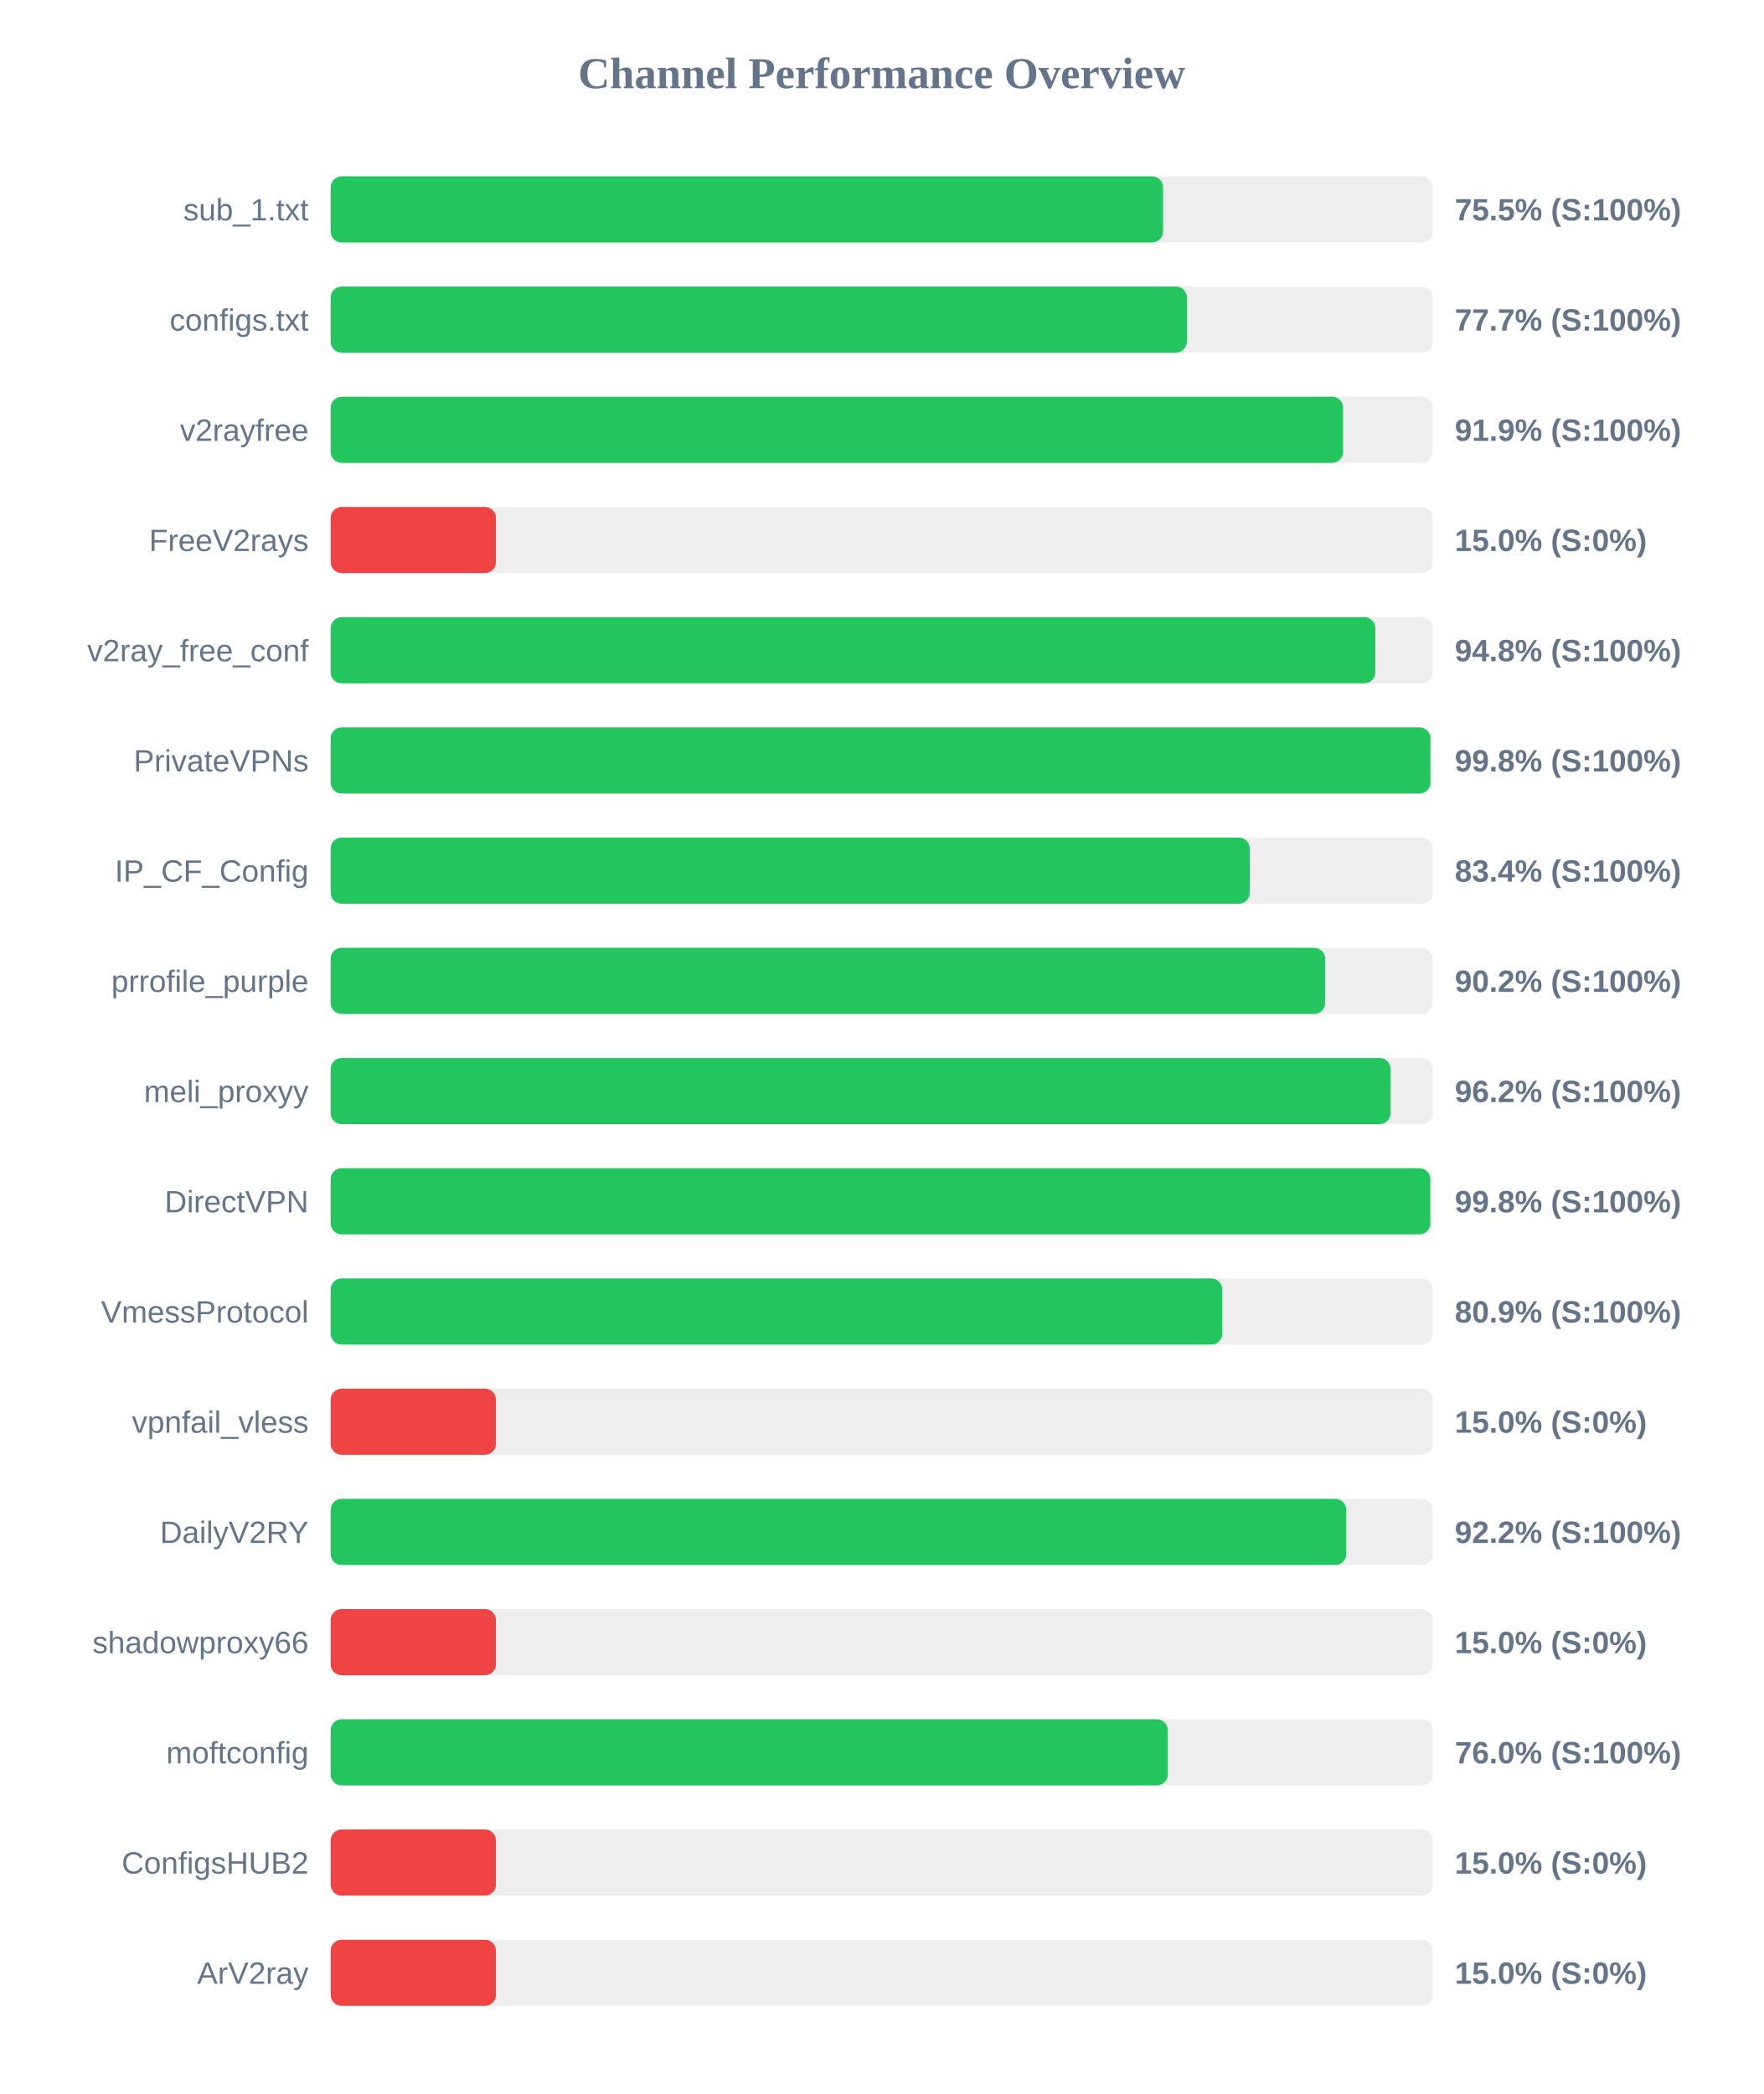
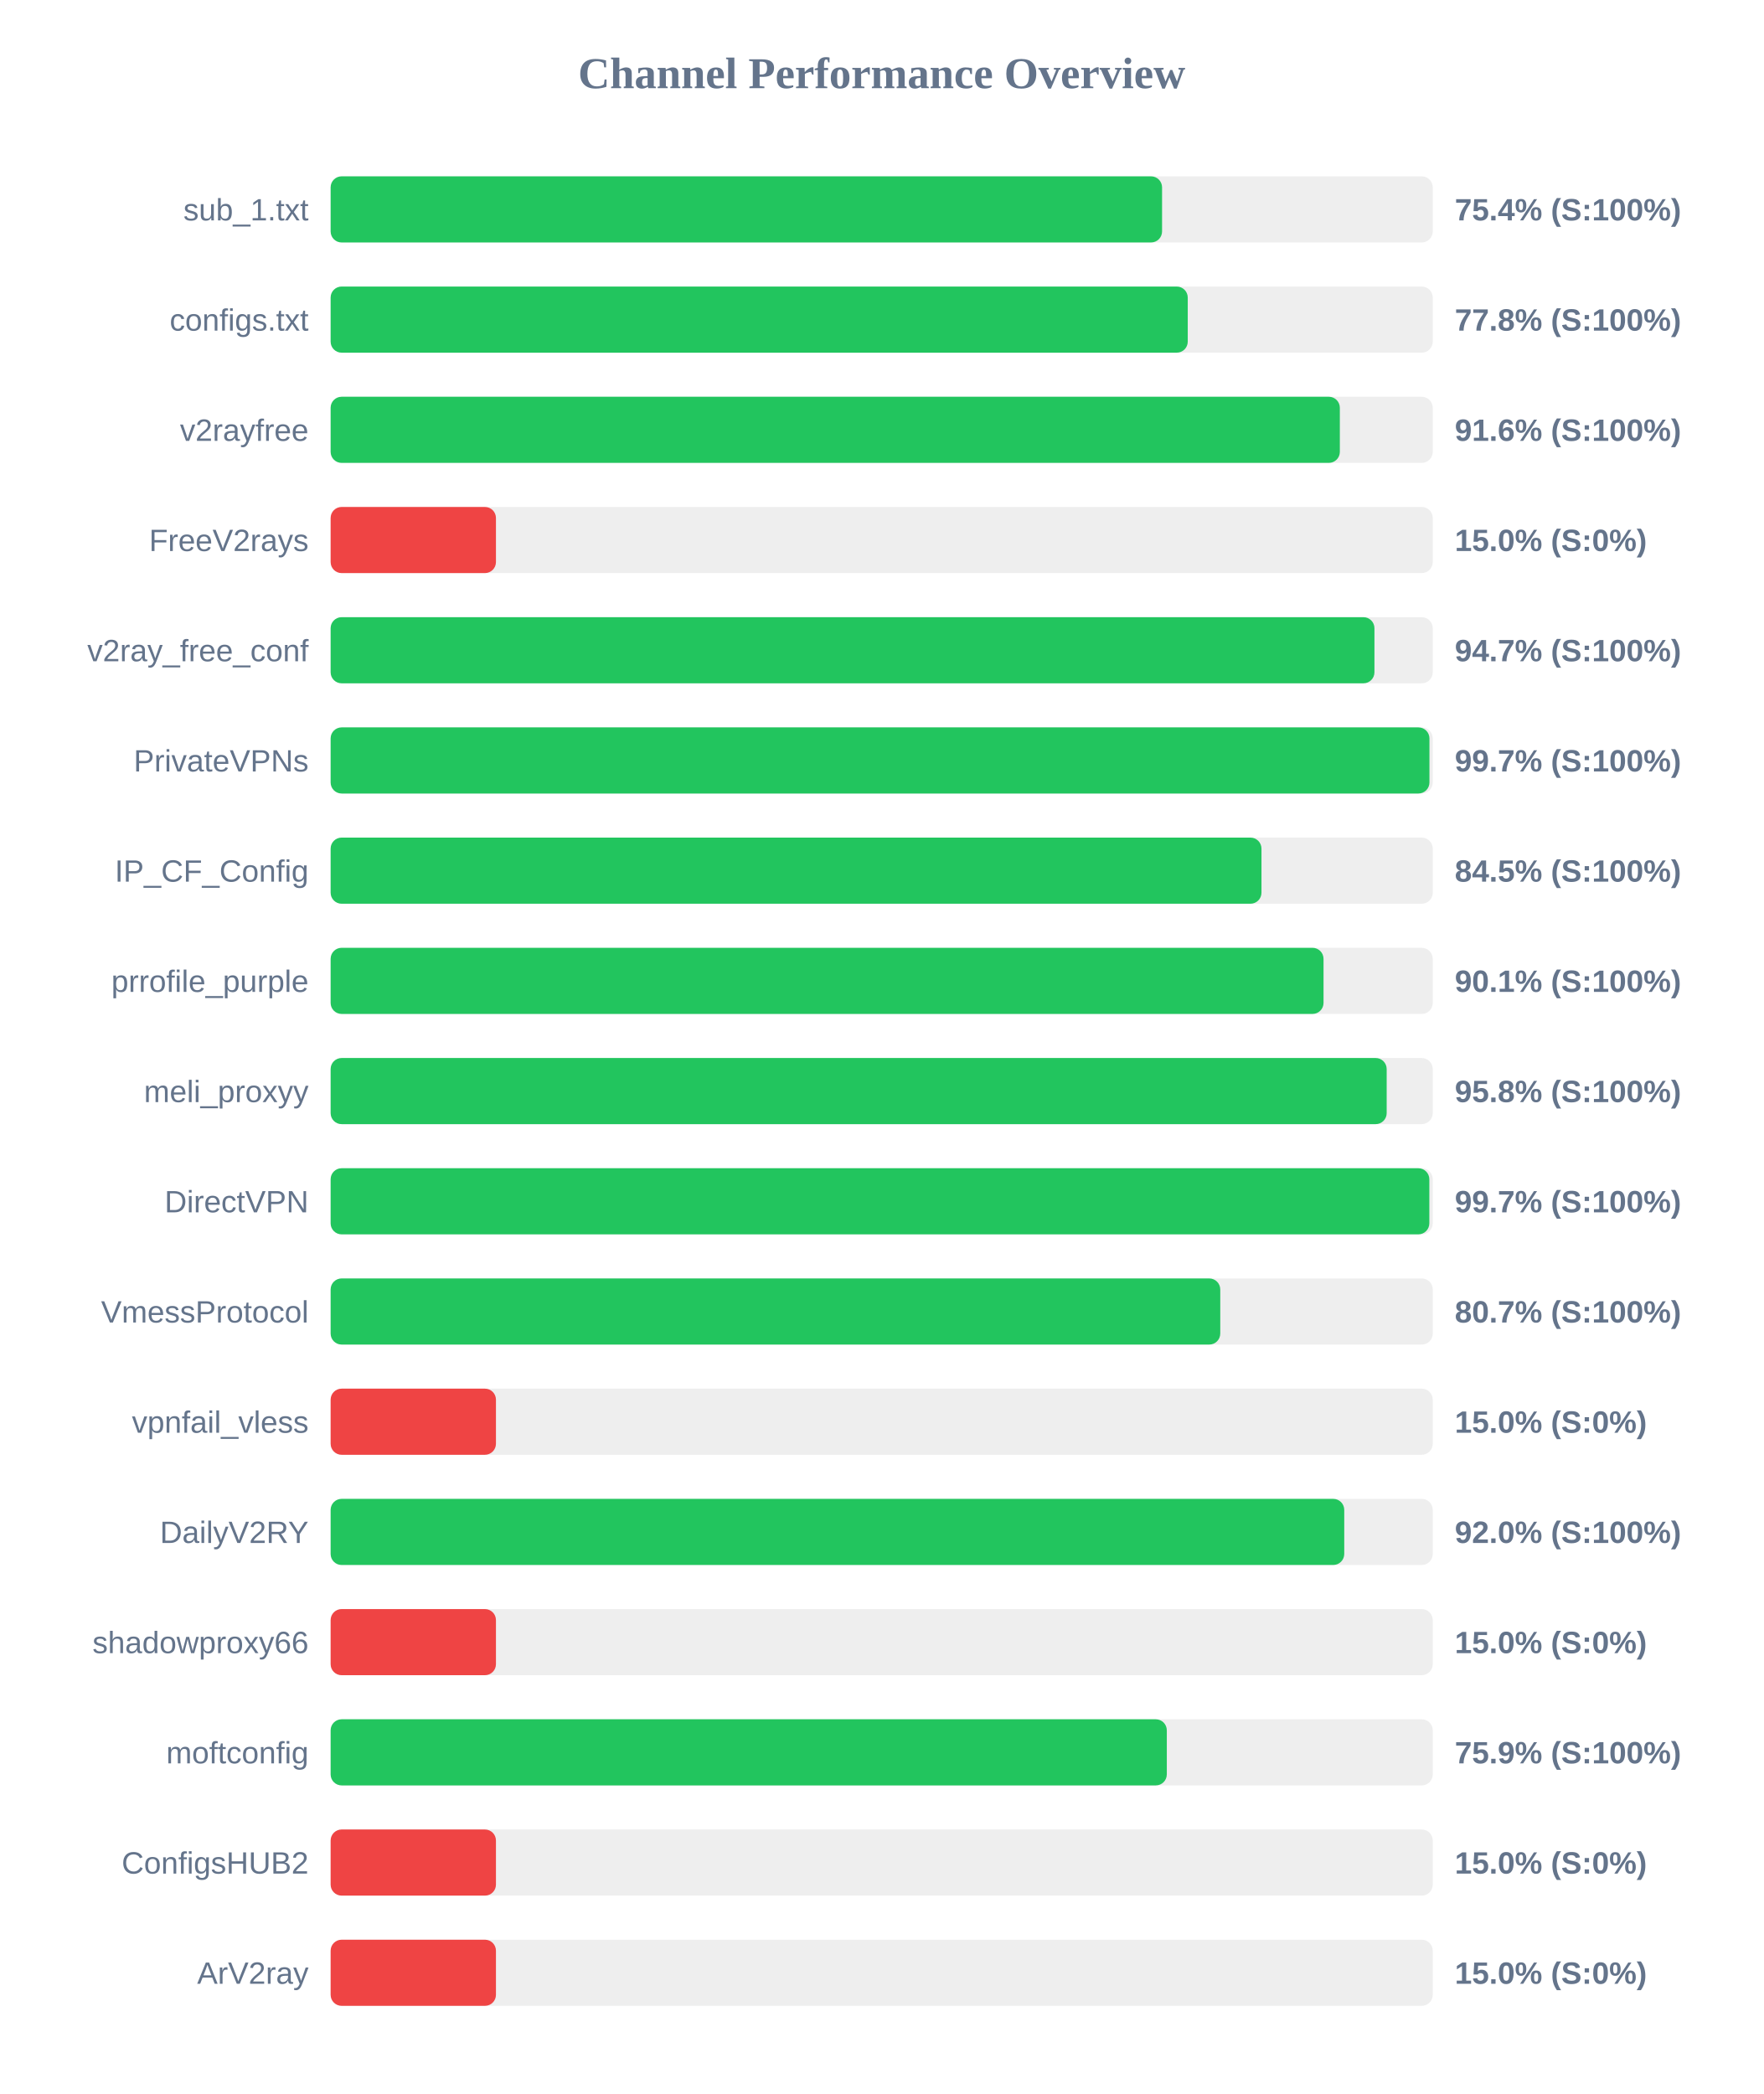
<svg xmlns="http://www.w3.org/2000/svg" width="800" height="950" version="1.1">
  <style>
        .row { font: 14px Arial; fill: #64748b; }
        .score { font: bold 14px Arial; fill: #64748b; }
    </style>
  <text x="400" y="40" text-anchor="middle" font-size="20px" font-weight="bold" fill="#64748b">Channel Performance Overview</text>
  <rect x="150" y="80" width="500" height="30" fill="#eee" rx="5" />
-   <rect x="150" y="80" width="377.65" height="30" fill="#22c55e" rx="5" />
+   <rect x="150" y="80" width="377.2" height="30" fill="#22c55e" rx="5" />
  <text x="140" y="100" text-anchor="end" class="row">sub_1.txt</text>
-   <text x="660" y="100" text-anchor="start" class="score">75.5% (S:100%)</text>
+   <text x="660" y="100" text-anchor="start" class="score">75.4% (S:100%)</text>
  <rect x="150" y="130" width="500" height="30" fill="#eee" rx="5" />
-   <rect x="150" y="130" width="388.45" height="30" fill="#22c55e" rx="5" />
+   <rect x="150" y="130" width="388.85" height="30" fill="#22c55e" rx="5" />
  <text x="140" y="150" text-anchor="end" class="row">configs.txt</text>
-   <text x="660" y="150" text-anchor="start" class="score">77.7% (S:100%)</text>
+   <text x="660" y="150" text-anchor="start" class="score">77.8% (S:100%)</text>
  <rect x="150" y="180" width="500" height="30" fill="#eee" rx="5" />
-   <rect x="150" y="180" width="459.3" height="30" fill="#22c55e" rx="5" />
+   <rect x="150" y="180" width="457.85" height="30" fill="#22c55e" rx="5" />
  <text x="140" y="200" text-anchor="end" class="row">v2rayfree</text>
-   <text x="660" y="200" text-anchor="start" class="score">91.9% (S:100%)</text>
+   <text x="660" y="200" text-anchor="start" class="score">91.6% (S:100%)</text>
  <rect x="150" y="230" width="500" height="30" fill="#eee" rx="5" />
  <rect x="150" y="230" width="75.0" height="30" fill="#ef4444" rx="5" />
  <text x="140" y="250" text-anchor="end" class="row">FreeV2rays</text>
  <text x="660" y="250" text-anchor="start" class="score">15.0% (S:0%)</text>
  <rect x="150" y="280" width="500" height="30" fill="#eee" rx="5" />
-   <rect x="150" y="280" width="473.95" height="30" fill="#22c55e" rx="5" />
+   <rect x="150" y="280" width="473.55" height="30" fill="#22c55e" rx="5" />
  <text x="140" y="300" text-anchor="end" class="row">v2ray_free_conf</text>
-   <text x="660" y="300" text-anchor="start" class="score">94.8% (S:100%)</text>
+   <text x="660" y="300" text-anchor="start" class="score">94.7% (S:100%)</text>
  <rect x="150" y="330" width="500" height="30" fill="#eee" rx="5" />
-   <rect x="150" y="330" width="498.95" height="30" fill="#22c55e" rx="5" />
+   <rect x="150" y="330" width="498.5" height="30" fill="#22c55e" rx="5" />
  <text x="140" y="350" text-anchor="end" class="row">PrivateVPNs</text>
-   <text x="660" y="350" text-anchor="start" class="score">99.8% (S:100%)</text>
+   <text x="660" y="350" text-anchor="start" class="score">99.7% (S:100%)</text>
  <rect x="150" y="380" width="500" height="30" fill="#eee" rx="5" />
-   <rect x="150" y="380" width="417.0" height="30" fill="#22c55e" rx="5" />
+   <rect x="150" y="380" width="422.3" height="30" fill="#22c55e" rx="5" />
  <text x="140" y="400" text-anchor="end" class="row">IP_CF_Config</text>
-   <text x="660" y="400" text-anchor="start" class="score">83.4% (S:100%)</text>
+   <text x="660" y="400" text-anchor="start" class="score">84.5% (S:100%)</text>
  <rect x="150" y="430" width="500" height="30" fill="#eee" rx="5" />
-   <rect x="150" y="430" width="451.2" height="30" fill="#22c55e" rx="5" />
+   <rect x="150" y="430" width="450.45" height="30" fill="#22c55e" rx="5" />
  <text x="140" y="450" text-anchor="end" class="row">prrofile_purple</text>
-   <text x="660" y="450" text-anchor="start" class="score">90.2% (S:100%)</text>
+   <text x="660" y="450" text-anchor="start" class="score">90.1% (S:100%)</text>
  <rect x="150" y="480" width="500" height="30" fill="#eee" rx="5" />
-   <rect x="150" y="480" width="480.9" height="30" fill="#22c55e" rx="5" />
+   <rect x="150" y="480" width="479.1" height="30" fill="#22c55e" rx="5" />
  <text x="140" y="500" text-anchor="end" class="row">meli_proxyy</text>
-   <text x="660" y="500" text-anchor="start" class="score">96.2% (S:100%)</text>
+   <text x="660" y="500" text-anchor="start" class="score">95.8% (S:100%)</text>
  <rect x="150" y="530" width="500" height="30" fill="#eee" rx="5" />
-   <rect x="150" y="530" width="498.9" height="30" fill="#22c55e" rx="5" />
+   <rect x="150" y="530" width="498.45" height="30" fill="#22c55e" rx="5" />
  <text x="140" y="550" text-anchor="end" class="row">DirectVPN</text>
-   <text x="660" y="550" text-anchor="start" class="score">99.8% (S:100%)</text>
+   <text x="660" y="550" text-anchor="start" class="score">99.7% (S:100%)</text>
  <rect x="150" y="580" width="500" height="30" fill="#eee" rx="5" />
-   <rect x="150" y="580" width="404.5" height="30" fill="#22c55e" rx="5" />
+   <rect x="150" y="580" width="403.6" height="30" fill="#22c55e" rx="5" />
  <text x="140" y="600" text-anchor="end" class="row">VmessProtocol</text>
-   <text x="660" y="600" text-anchor="start" class="score">80.9% (S:100%)</text>
+   <text x="660" y="600" text-anchor="start" class="score">80.7% (S:100%)</text>
  <rect x="150" y="630" width="500" height="30" fill="#eee" rx="5" />
  <rect x="150" y="630" width="75.0" height="30" fill="#ef4444" rx="5" />
  <text x="140" y="650" text-anchor="end" class="row">vpnfail_vless</text>
  <text x="660" y="650" text-anchor="start" class="score">15.0% (S:0%)</text>
  <rect x="150" y="680" width="500" height="30" fill="#eee" rx="5" />
-   <rect x="150" y="680" width="460.75" height="30" fill="#22c55e" rx="5" />
+   <rect x="150" y="680" width="459.85" height="30" fill="#22c55e" rx="5" />
  <text x="140" y="700" text-anchor="end" class="row">DailyV2RY</text>
-   <text x="660" y="700" text-anchor="start" class="score">92.2% (S:100%)</text>
+   <text x="660" y="700" text-anchor="start" class="score">92.0% (S:100%)</text>
  <rect x="150" y="730" width="500" height="30" fill="#eee" rx="5" />
  <rect x="150" y="730" width="75.0" height="30" fill="#ef4444" rx="5" />
  <text x="140" y="750" text-anchor="end" class="row">shadowproxy66</text>
  <text x="660" y="750" text-anchor="start" class="score">15.0% (S:0%)</text>
  <rect x="150" y="780" width="500" height="30" fill="#eee" rx="5" />
-   <rect x="150" y="780" width="379.8" height="30" fill="#22c55e" rx="5" />
+   <rect x="150" y="780" width="379.35" height="30" fill="#22c55e" rx="5" />
  <text x="140" y="800" text-anchor="end" class="row">moftconfig</text>
-   <text x="660" y="800" text-anchor="start" class="score">76.0% (S:100%)</text>
+   <text x="660" y="800" text-anchor="start" class="score">75.9% (S:100%)</text>
  <rect x="150" y="830" width="500" height="30" fill="#eee" rx="5" />
  <rect x="150" y="830" width="75.0" height="30" fill="#ef4444" rx="5" />
  <text x="140" y="850" text-anchor="end" class="row">ConfigsHUB2</text>
  <text x="660" y="850" text-anchor="start" class="score">15.0% (S:0%)</text>
  <rect x="150" y="880" width="500" height="30" fill="#eee" rx="5" />
  <rect x="150" y="880" width="75.0" height="30" fill="#ef4444" rx="5" />
  <text x="140" y="900" text-anchor="end" class="row">ArV2ray</text>
  <text x="660" y="900" text-anchor="start" class="score">15.0% (S:0%)</text>
</svg>
